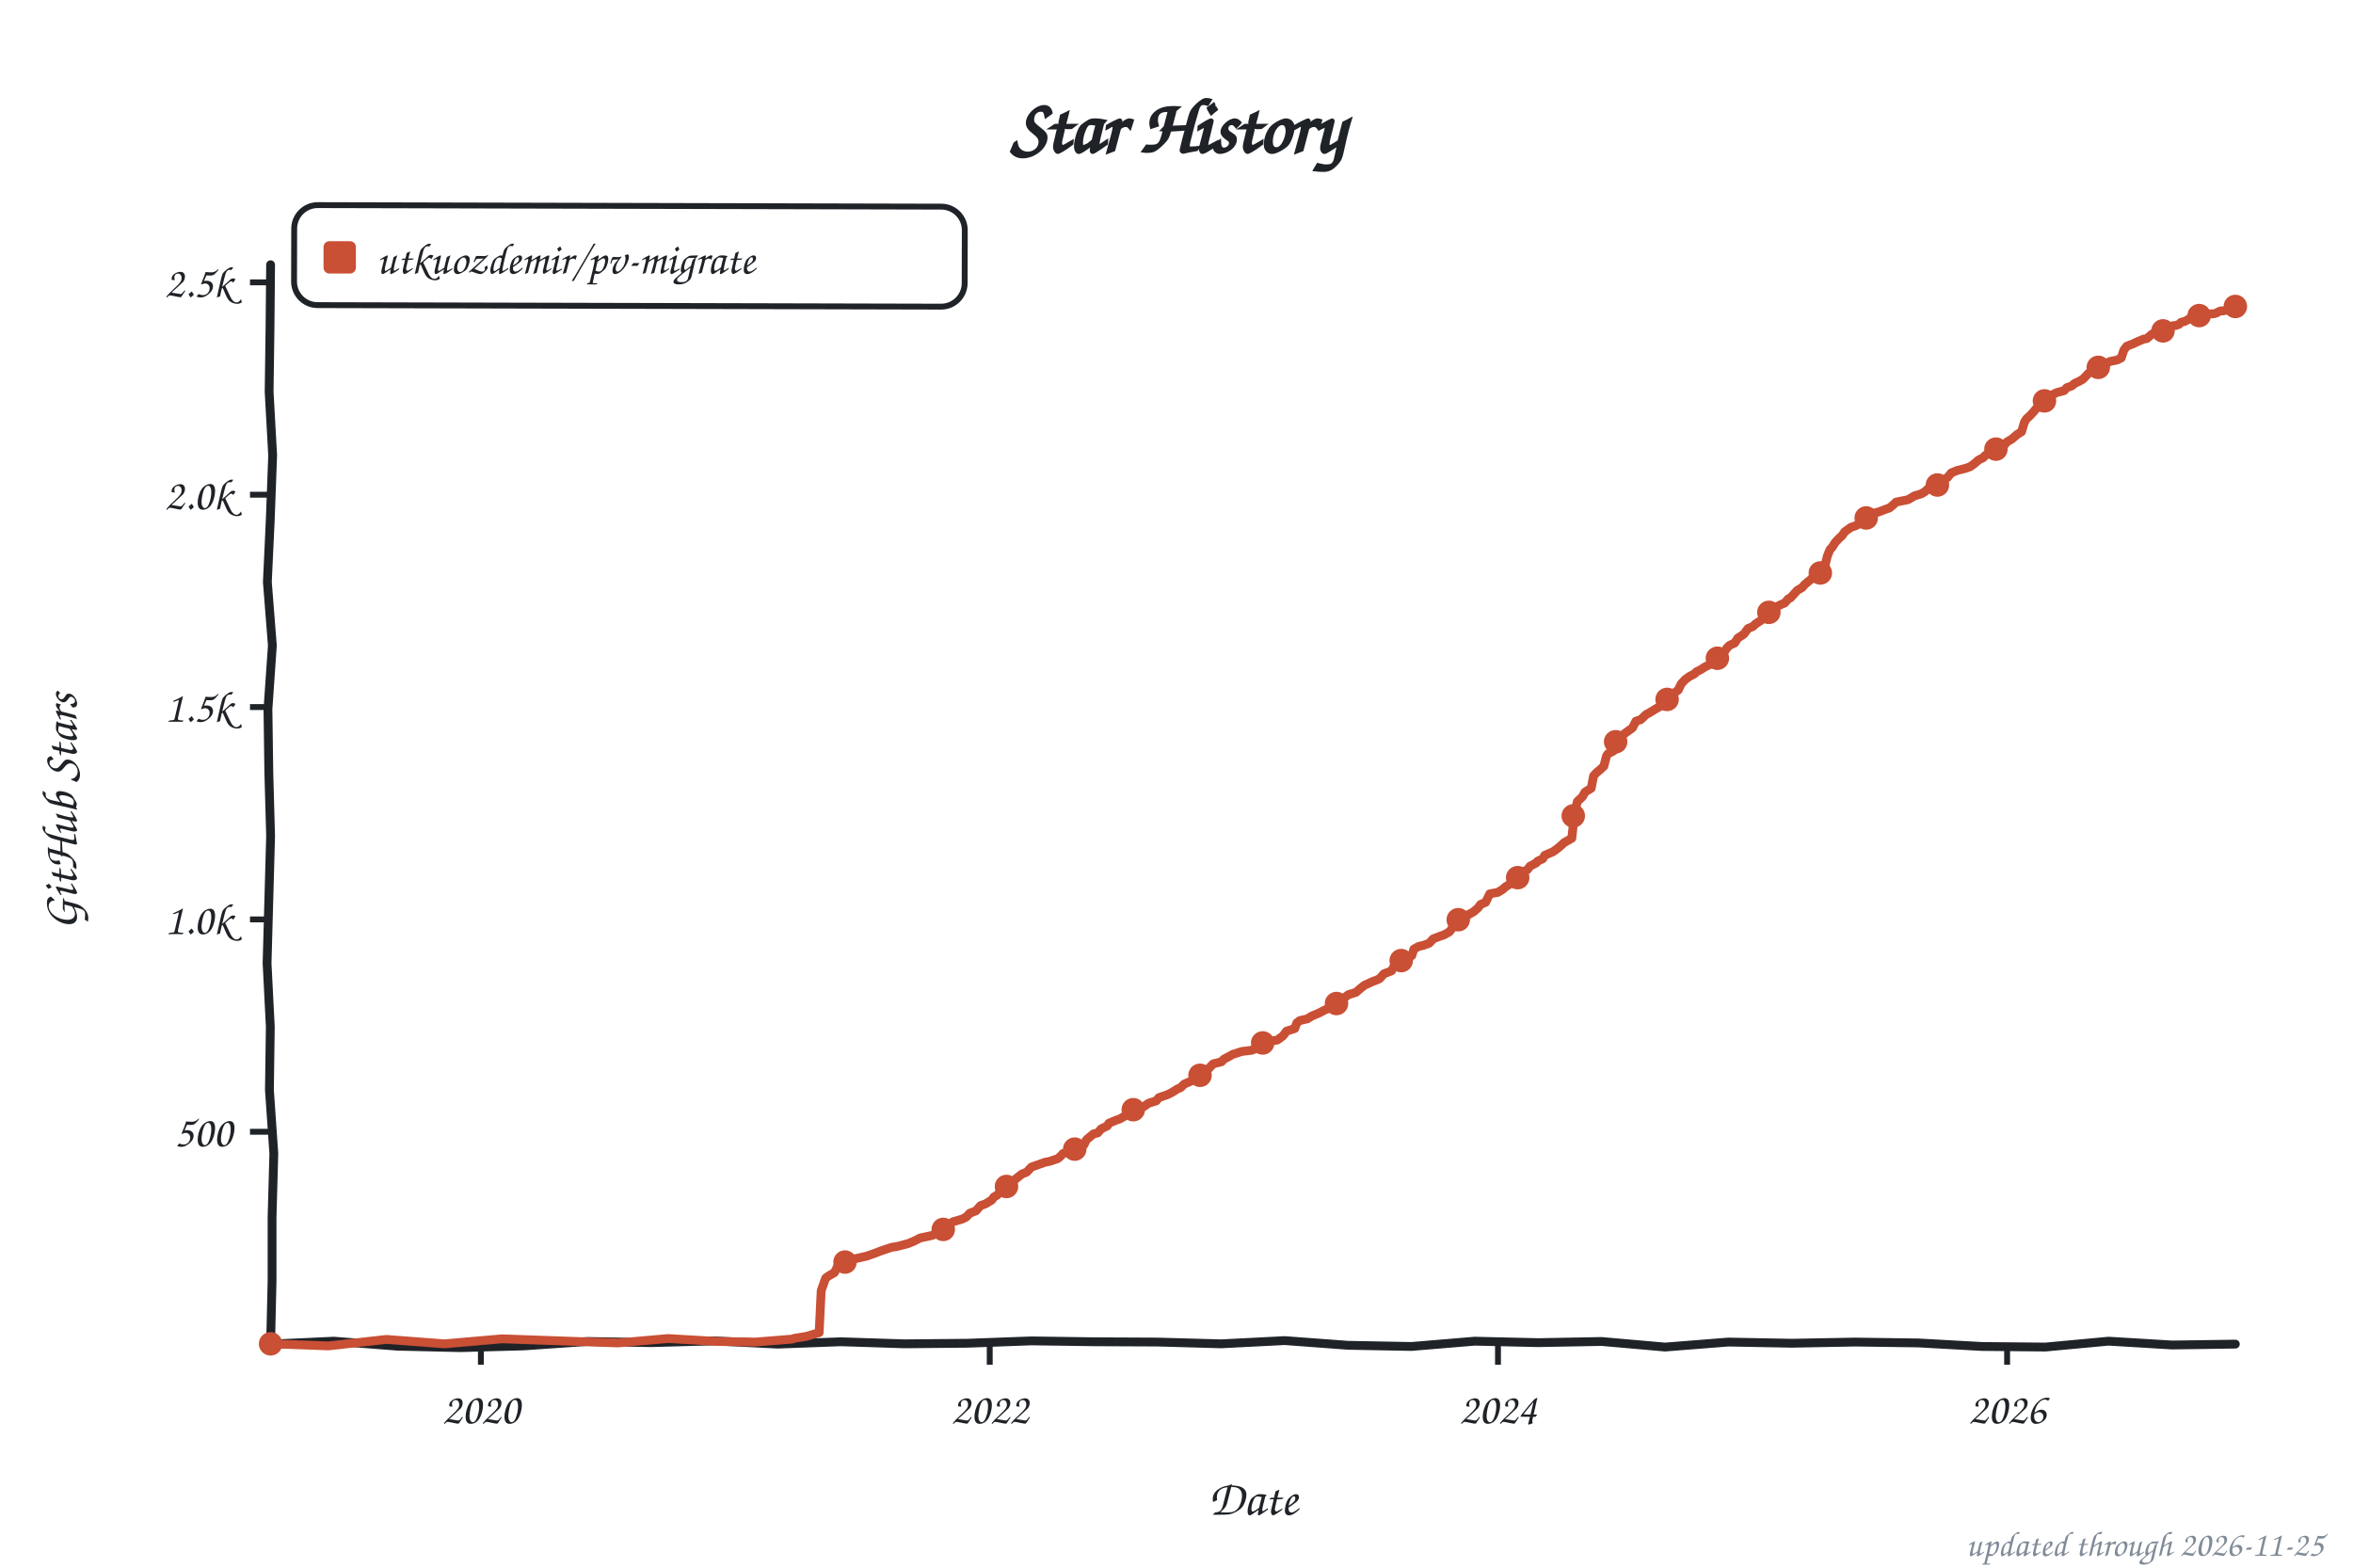
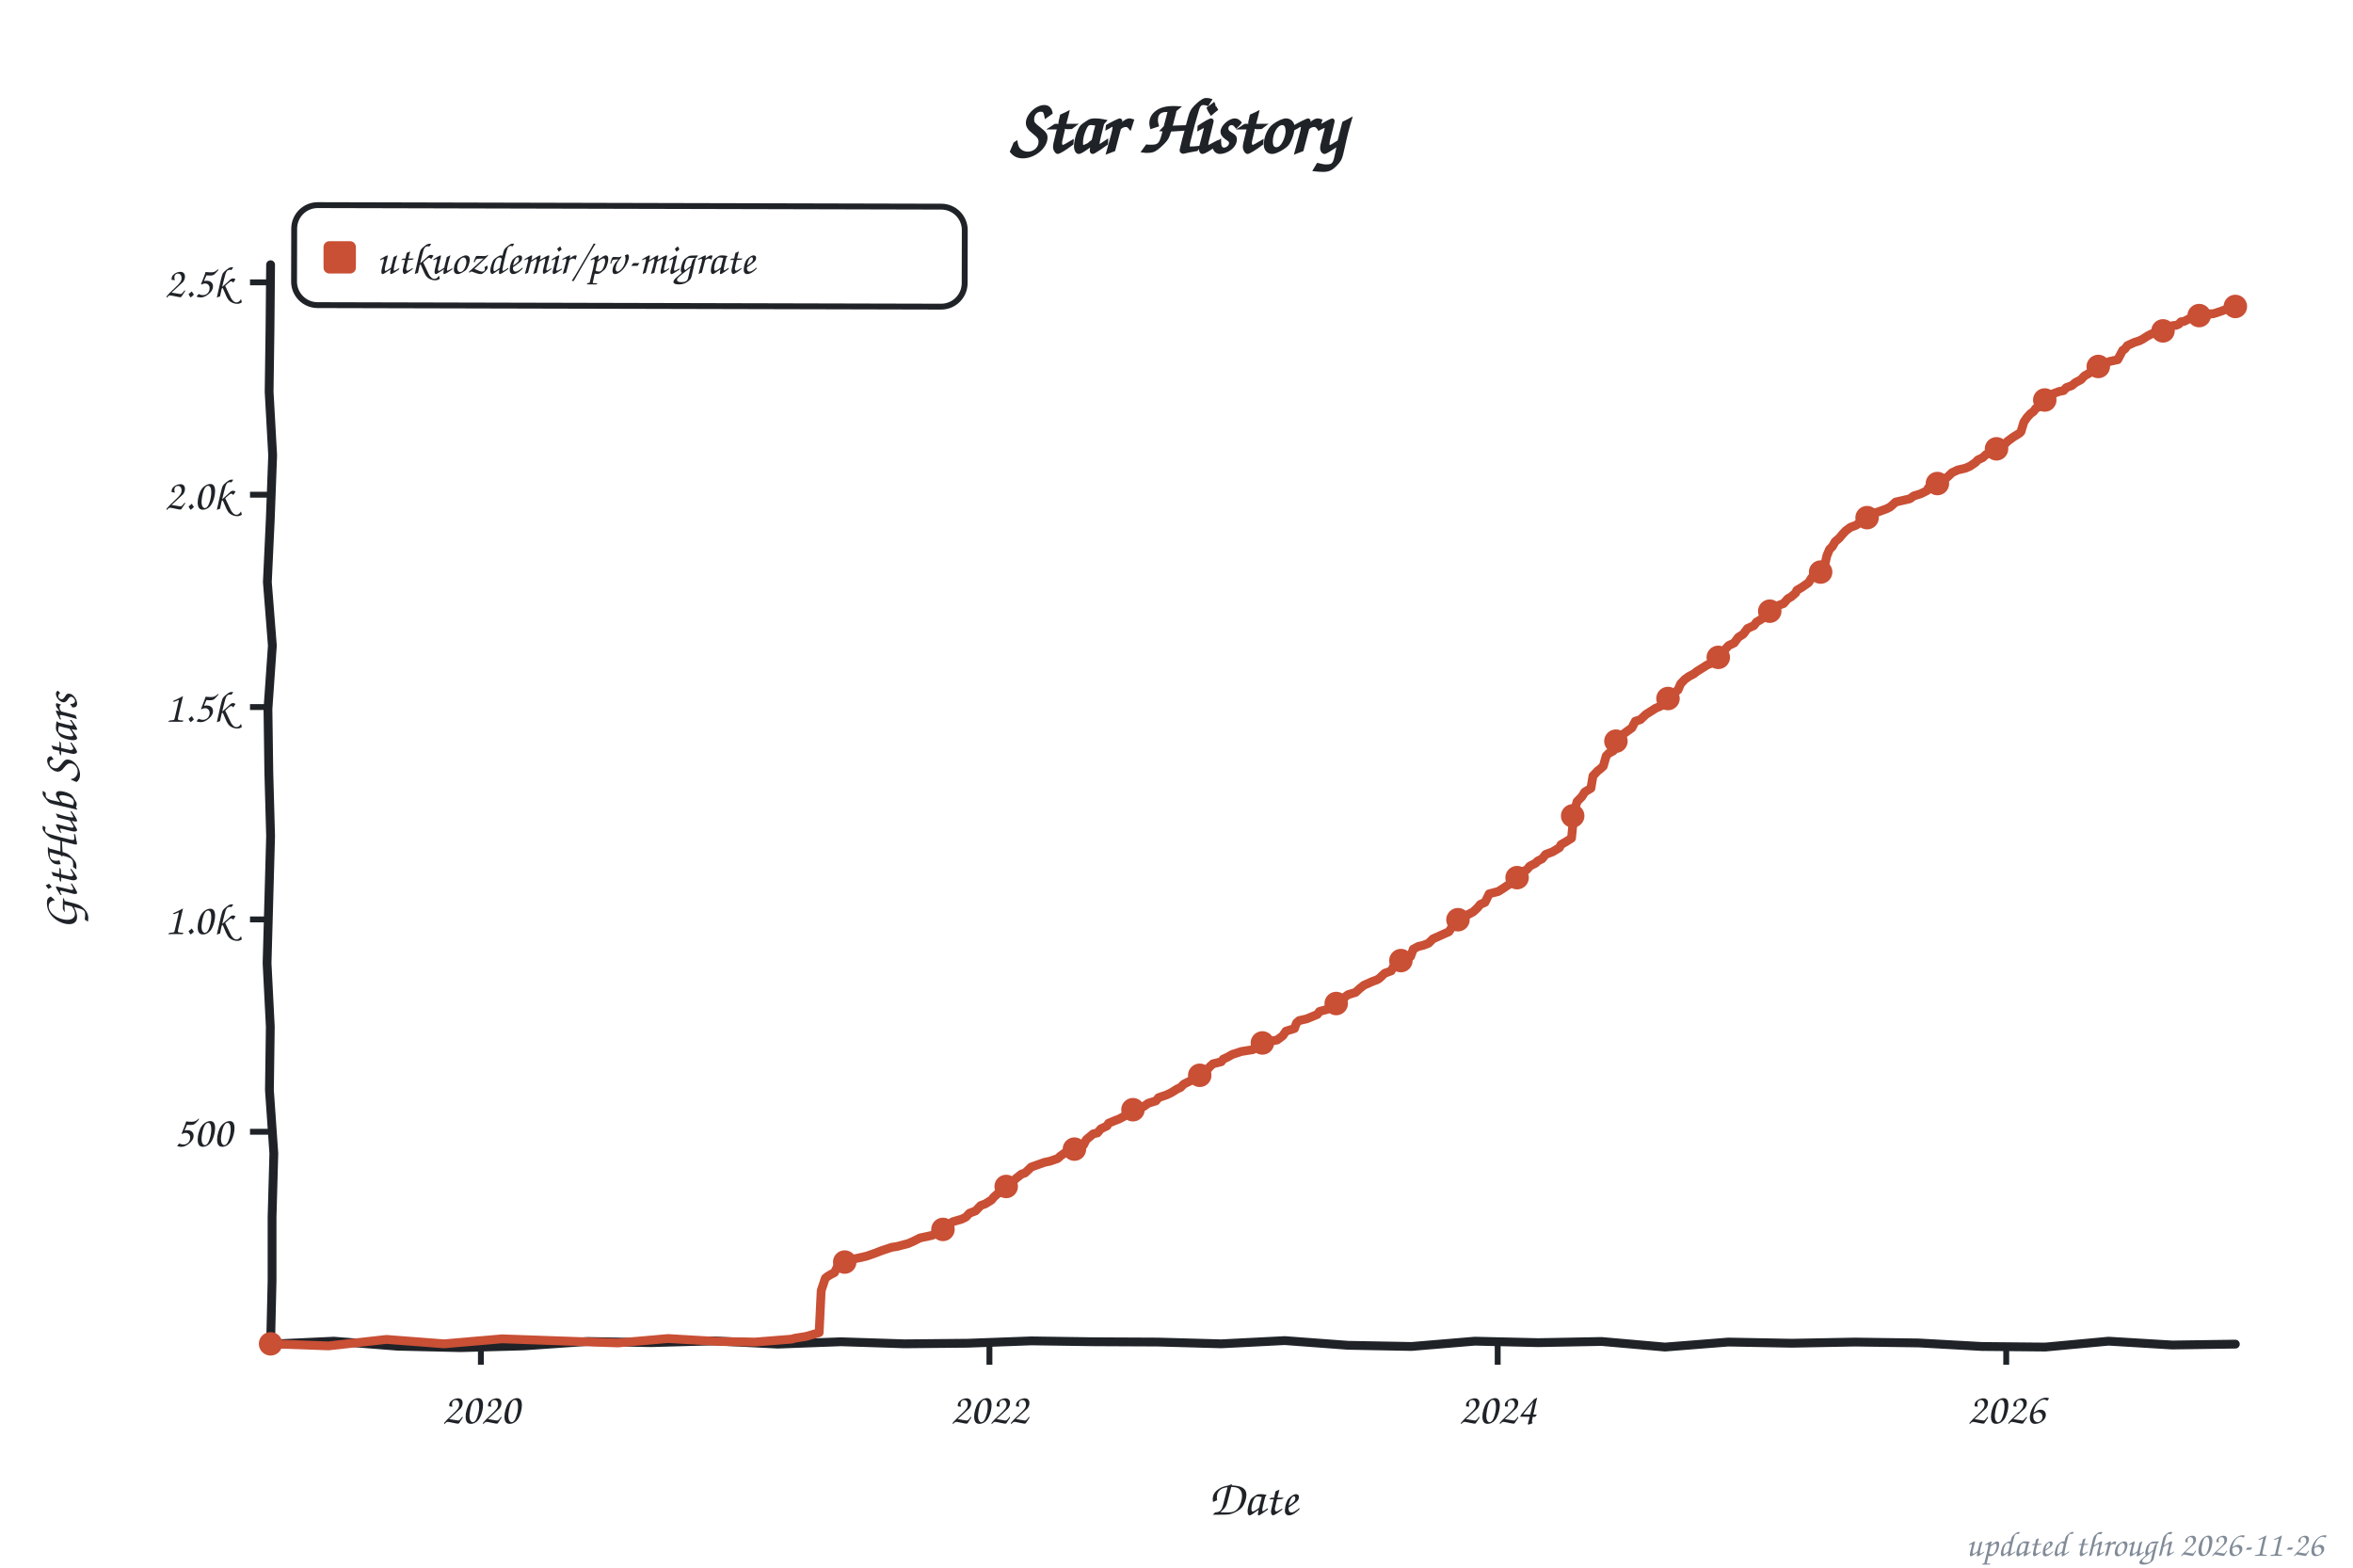
<svg xmlns="http://www.w3.org/2000/svg" width="800" height="533" viewBox="0 0 800 533" role="img" aria-label="Star history of utkuozdemir/pv-migrate">
  <style>text{font-family:"Comic Sans MS","Chalkboard SE","Comic Neue","Marker Felt",cursive}</style>
  <text x="400" y="52" font-size="26" font-weight="bold" text-anchor="middle" fill="#1f2328">Star History</text>
  <rect x="100" y="70" width="228" height="34" rx="8" fill="none" stroke="#1f2328" stroke-width="2" transform="rotate(0.14 214 87)" />
  <rect x="110" y="82" width="11" height="11" rx="2" fill="#c94f35" />
  <text x="128" y="93" font-size="15" fill="#1f2328" textLength="189" lengthAdjust="spacingAndGlyphs">utkuozdemir/pv-migrate</text>
  <line x1="85" y1="384.8" x2="92" y2="384.8" stroke="#1f2328" stroke-width="2" />
  <text x="79" y="389.8" font-size="15" text-anchor="end" fill="#1f2328">500</text>
  <line x1="85" y1="312.6" x2="92" y2="312.6" stroke="#1f2328" stroke-width="2" />
  <text x="79" y="317.6" font-size="15" text-anchor="end" fill="#1f2328">1.0k</text>
  <line x1="85" y1="240.4" x2="92" y2="240.4" stroke="#1f2328" stroke-width="2" />
  <text x="79" y="245.4" font-size="15" text-anchor="end" fill="#1f2328">1.5k</text>
  <line x1="85" y1="168.2" x2="92" y2="168.2" stroke="#1f2328" stroke-width="2" />
  <text x="79" y="173.2" font-size="15" text-anchor="end" fill="#1f2328">2.0k</text>
  <line x1="85" y1="96.0" x2="92" y2="96.0" stroke="#1f2328" stroke-width="2" />
  <text x="79" y="101.0" font-size="15" text-anchor="end" fill="#1f2328">2.5k</text>
  <line x1="163.5" y1="457" x2="163.5" y2="464" stroke="#1f2328" stroke-width="2" />
  <text x="163.5" y="484" font-size="15" text-anchor="middle" fill="#1f2328">2020</text>
-   <line x1="336.5" y1="457" x2="336.5" y2="464" stroke="#1f2328" stroke-width="2" />
-   <text x="336.5" y="484" font-size="15" text-anchor="middle" fill="#1f2328">2022</text>
-   <line x1="509.3" y1="457" x2="509.3" y2="464" stroke="#1f2328" stroke-width="2" />
-   <text x="509.3" y="484" font-size="15" text-anchor="middle" fill="#1f2328">2024</text>
-   <line x1="682.4" y1="457" x2="682.4" y2="464" stroke="#1f2328" stroke-width="2" />
-   <text x="682.4" y="484" font-size="15" text-anchor="middle" fill="#1f2328">2026</text>
+   <line x1="336.4" y1="457" x2="336.4" y2="464" stroke="#1f2328" stroke-width="2" />
+   <text x="336.4" y="484" font-size="15" text-anchor="middle" fill="#1f2328">2022</text>
+   <line x1="509.2" y1="457" x2="509.2" y2="464" stroke="#1f2328" stroke-width="2" />
+   <text x="509.2" y="484" font-size="15" text-anchor="middle" fill="#1f2328">2024</text>
+   <line x1="682.1" y1="457" x2="682.1" y2="464" stroke="#1f2328" stroke-width="2" />
+   <text x="682.1" y="484" font-size="15" text-anchor="middle" fill="#1f2328">2026</text>
  <text x="426" y="515" font-size="17" text-anchor="middle" fill="#1f2328">Date</text>
  <text x="26" y="276" font-size="17" text-anchor="middle" fill="#1f2328" transform="rotate(-90 26 276)">GitHub Stars</text>
  <path d="M 92.0,90.0 L 91.8,111.6 L 91.5,133.2 L 92.7,154.8 L 91.9,176.4 L 90.9,197.9 L 92.6,219.5 L 91.1,241.1 L 91.4,262.7 L 92.0,284.3 L 91.4,305.9 L 90.8,327.5 L 91.9,349.1 L 91.6,370.6 L 93.1,392.2 L 92.5,413.8 L 92.5,435.4 L 92.0,457.0 L 113.5,456.0 L 135.1,457.7 L 156.6,458.2 L 178.2,457.6 L 199.7,456.1 L 221.3,456.5 L 242.8,455.9 L 264.4,457.0 L 285.9,456.2 L 307.5,456.9 L 329.0,456.7 L 350.6,455.9 L 372.1,456.2 L 393.7,456.3 L 415.2,456.9 L 436.8,455.8 L 458.3,457.4 L 479.9,457.8 L 501.4,456.0 L 523.0,456.5 L 544.5,456.1 L 566.1,458.0 L 587.6,456.3 L 609.2,456.7 L 630.7,456.3 L 652.3,456.6 L 673.8,457.8 L 695.4,458.0 L 716.9,456.0 L 738.5,457.3 L 760.0,457.0" fill="none" stroke="#1f2328" stroke-width="3" stroke-linecap="round" stroke-linejoin="round" />
-   <path d="M 92.0,456.9 L 111.7,457.6 L 131.4,455.4 L 151.1,456.9 L 170.7,455.2 L 190.4,455.9 L 210.1,456.6 L 227.1,455.1 L 244.2,456.1 L 256.8,456.3 L 269.3,455.3 L 270.2,455.0 L 274.0,454.4 L 278.5,453.1 L 279.2,438.8 L 280.7,434.6 L 281.6,433.9 L 282.6,433.3 L 283.7,432.7 L 284.9,430.3 L 286.1,429.4 L 288.5,428.4 L 291.5,427.8 L 294.6,427.1 L 297.2,426.2 L 299.8,425.2 L 303.1,424.1 L 305.0,423.8 L 308.8,422.8 L 310.5,422.1 L 312.9,420.9 L 317.1,420.0 L 318.8,418.9 L 320.9,417.9 L 322.3,416.7 L 324.0,415.4 L 327.1,414.5 L 328.5,413.8 L 329.7,412.5 L 331.8,411.7 L 333.4,409.9 L 335.1,409.3 L 337.2,408.0 L 337.9,407.0 L 339.1,406.3 L 341.0,404.0 L 342.2,403.4 L 344.3,401.8 L 345.5,400.7 L 347.4,399.2 L 349.1,398.5 L 350.3,397.2 L 350.7,396.8 L 355.2,395.2 L 357.1,394.8 L 359.7,393.9 L 360.7,393.0 L 361.4,392.2 L 363.7,391.6 L 367.5,390.0 L 368.5,389.3 L 369.4,387.5 L 371.8,385.5 L 373.2,385.2 L 374.4,383.8 L 376.5,382.8 L 377.0,381.9 L 379.4,380.9 L 380.6,380.5 L 382.2,379.6 L 383.6,378.7 L 385.3,377.3 L 386.2,376.9 L 388.8,376.3 L 390.5,375.1 L 393.1,374.3 L 394.0,373.2 L 396.9,372.2 L 398.5,371.4 L 400.4,370.2 L 401.4,369.8 L 402.6,368.6 L 404.9,367.6 L 405.9,366.6 L 408.0,365.6 L 409.4,364.9 L 410.9,363.4 L 411.6,362.6 L 412.5,361.7 L 415.3,361.0 L 416.1,360.1 L 417.5,359.4 L 419.1,358.5 L 422.2,357.5 L 425.5,357.1 L 427.2,356.5 L 428.4,355.2 L 430.7,354.2 L 434.3,353.6 L 436.2,352.2 L 437.4,350.6 L 440.2,349.7 L 440.9,347.8 L 441.9,347.0 L 444.5,346.4 L 446.1,345.4 L 448.3,344.5 L 450.4,343.4 L 452.0,342.8 L 453.9,341.9 L 456.3,340.2 L 456.8,339.5 L 458.4,338.2 L 461.0,337.4 L 462.5,336.1 L 463.9,335.0 L 466.7,333.7 L 468.1,333.2 L 469.1,332.7 L 470.5,331.1 L 473.1,330.1 L 474.5,327.5 L 475.5,326.8 L 478.1,326.2 L 480.0,324.9 L 480.7,322.7 L 482.3,321.8 L 484.0,321.4 L 485.9,320.7 L 487.3,319.2 L 489.9,318.2 L 490.9,317.9 L 492.8,316.8 L 493.5,315.9 L 494.6,313.5 L 495.4,312.9 L 498.0,311.4 L 499.4,310.9 L 501.0,310.0 L 502.5,308.7 L 503.4,307.5 L 505.1,306.8 L 506.5,303.9 L 509.3,303.4 L 511.0,302.3 L 511.9,301.5 L 513.8,300.3 L 515.7,299.0 L 516.2,298.2 L 518.1,296.3 L 519.3,295.7 L 520.2,294.5 L 522.3,293.4 L 522.8,292.8 L 524.5,292.0 L 525.2,290.8 L 528.0,289.6 L 529.4,288.6 L 530.6,287.6 L 531.8,286.5 L 534.4,285.0 L 535.4,275.9 L 536.3,272.5 L 538.0,270.9 L 538.9,269.3 L 541.0,268.0 L 541.8,263.8 L 542.9,262.6 L 543.9,261.8 L 545.3,260.5 L 546.2,257.0 L 546.7,256.3 L 548.6,255.3 L 549.3,252.2 L 551.0,250.9 L 551.7,249.9 L 553.6,248.5 L 555.0,247.5 L 556.2,245.2 L 557.8,244.7 L 559.7,242.9 L 560.7,242.4 L 562.8,241.1 L 564.2,240.3 L 565.4,239.7 L 566.1,238.4 L 566.8,237.8 L 568.7,236.6 L 569.4,235.5 L 570.6,234.6 L 571.6,232.5 L 573.0,231.0 L 574.4,230.0 L 576.1,229.1 L 576.8,228.4 L 578.2,227.7 L 579.6,226.8 L 581.8,225.7 L 582.9,224.4 L 585.1,222.9 L 586.3,221.6 L 587.0,220.5 L 587.9,219.5 L 589.8,218.6 L 590.8,217.0 L 592.9,215.6 L 594.3,213.7 L 596.0,213.0 L 596.9,212.1 L 598.8,210.9 L 600.0,209.2 L 600.9,208.6 L 602.8,206.8 L 604.2,206.2 L 605.2,205.7 L 606.8,205.0 L 608.0,203.6 L 608.7,203.3 L 609.9,202.0 L 611.1,200.7 L 612.8,199.7 L 613.5,198.8 L 615.8,196.9 L 617.3,195.2 L 618.9,194.8 L 620.3,193.0 L 621.3,189.0 L 622.2,186.8 L 622.9,186.1 L 623.9,184.5 L 625.1,183.2 L 626.3,182.1 L 627.2,180.8 L 629.3,179.3 L 631.0,178.7 L 632.4,178.0 L 633.6,177.2 L 635.0,176.0 L 637.4,174.4 L 638.6,174.1 L 640.7,173.3 L 642.4,172.7 L 643.5,171.8 L 644.7,170.7 L 648.7,169.9 L 650.9,168.6 L 653.2,167.9 L 654.4,167.2 L 655.8,165.9 L 657.7,165.5 L 659.2,164.2 L 661.1,163.0 L 662.2,162.3 L 663.4,160.8 L 665.3,160.0 L 668.4,159.2 L 669.8,158.7 L 671.2,157.7 L 672.7,156.4 L 674.3,155.6 L 675.0,154.8 L 676.9,153.9 L 678.6,152.7 L 680.7,152.0 L 681.4,151.4 L 682.4,150.2 L 684.0,149.3 L 685.7,147.8 L 687.3,146.8 L 688.3,143.5 L 689.0,142.4 L 690.2,141.3 L 691.4,140.0 L 692.3,138.9 L 693.7,138.0 L 695.4,136.0 L 697.0,134.8 L 697.5,134.4 L 699.2,133.5 L 701.8,132.8 L 702.7,131.8 L 704.4,131.2 L 705.3,130.4 L 707.0,129.6 L 708.2,128.9 L 710.1,126.9 L 711.5,126.0 L 713.1,125.0 L 713.8,124.4 L 715.7,123.7 L 717.4,122.9 L 719.8,122.4 L 721.2,121.7 L 722.1,119.0 L 723.1,117.7 L 725.2,116.9 L 726.9,116.1 L 728.8,115.3 L 729.9,115.1 L 731.8,113.5 L 735.1,112.5 L 735.9,112.5 L 737.0,111.9 L 738.2,111.2 L 738.9,110.7 L 739.6,110.7 L 740.8,110.3 L 741.5,109.6 L 742.7,109.3 L 743.9,108.7 L 744.4,108.3 L 745.3,108.1 L 746.5,107.4 L 747.2,107.3 L 748.4,107.3 L 749.6,107.4 L 750.5,107.1 L 751.5,106.7 L 752.7,106.7 L 753.6,106.4 L 754.1,106.1 L 755.0,105.7 L 756.0,105.7 L 756.9,105.4 L 758.1,104.2 L 759.3,104.2 L 760.0,104.2" fill="none" stroke="#c94f35" stroke-width="3" stroke-linecap="round" stroke-linejoin="round" />
+   <path d="M 92.0,456.9 L 111.7,457.6 L 131.4,455.4 L 151.0,456.9 L 170.7,455.2 L 190.4,455.9 L 210.1,456.6 L 227.1,455.1 L 244.2,456.1 L 256.7,456.3 L 269.2,455.3 L 270.2,455.0 L 274.0,454.4 L 278.5,453.1 L 279.2,438.8 L 280.6,434.6 L 281.5,433.9 L 282.5,433.3 L 283.7,432.7 L 284.9,430.3 L 286.0,429.4 L 288.4,428.4 L 291.5,427.8 L 294.6,427.1 L 297.2,426.2 L 299.8,425.2 L 303.1,424.1 L 305.0,423.8 L 308.8,422.8 L 310.4,422.1 L 312.8,420.9 L 317.0,420.0 L 318.7,418.9 L 320.8,417.9 L 322.2,416.7 L 323.9,415.4 L 327.0,414.5 L 328.4,413.8 L 329.6,412.5 L 331.7,411.7 L 333.4,409.9 L 335.0,409.3 L 337.1,408.0 L 337.9,407.0 L 339.7,405.4 L 340.9,404.0 L 342.4,403.1 L 344.2,401.8 L 345.4,400.7 L 347.3,399.2 L 348.5,398.8 L 350.2,397.2 L 350.6,396.8 L 355.1,395.2 L 357.0,394.8 L 359.6,393.9 L 360.6,393.0 L 362.0,392.0 L 364.8,391.2 L 367.4,390.0 L 368.4,389.3 L 369.3,387.5 L 371.7,385.5 L 373.1,385.2 L 374.3,383.8 L 376.4,382.8 L 376.9,381.9 L 379.3,380.9 L 380.4,380.5 L 382.1,379.6 L 383.8,378.2 L 385.2,377.3 L 386.1,376.9 L 388.7,376.3 L 390.4,375.1 L 393.0,374.3 L 393.9,373.2 L 396.8,372.2 L 398.4,371.4 L 400.3,370.2 L 401.3,369.8 L 402.5,368.6 L 405.1,367.3 L 406.5,366.5 L 407.9,365.6 L 409.3,364.9 L 410.7,363.4 L 411.4,362.6 L 412.4,361.7 L 415.2,361.0 L 415.9,360.1 L 417.4,359.4 L 419.0,358.5 L 422.1,357.5 L 425.9,356.9 L 427.3,356.1 L 428.5,355.1 L 430.6,354.2 L 434.2,353.6 L 436.1,352.2 L 437.2,350.6 L 440.1,349.7 L 440.8,347.8 L 441.7,347.0 L 444.3,346.4 L 447.9,344.9 L 448.6,343.9 L 451.2,343.2 L 452.6,342.5 L 453.8,341.9 L 456.2,340.2 L 456.6,339.5 L 458.3,338.2 L 460.9,337.4 L 462.3,336.1 L 463.7,335.0 L 466.6,333.7 L 468.0,333.2 L 468.9,332.7 L 470.8,330.9 L 473.0,330.1 L 474.4,327.5 L 475.3,326.8 L 477.9,326.2 L 479.6,325.2 L 480.5,322.7 L 482.2,321.8 L 483.9,321.4 L 485.7,320.7 L 487.2,319.2 L 488.8,318.5 L 491.0,317.5 L 492.6,316.8 L 493.6,315.3 L 494.5,313.5 L 495.7,312.7 L 497.8,311.4 L 499.2,310.9 L 500.9,310.0 L 502.3,308.7 L 503.3,307.5 L 504.9,306.8 L 506.3,303.9 L 509.4,303.1 L 511.3,301.9 L 512.3,301.2 L 513.7,300.3 L 515.6,299.0 L 516.0,298.2 L 517.9,296.3 L 519.1,295.7 L 520.1,294.5 L 522.2,293.4 L 522.7,292.8 L 524.3,292.0 L 525.5,290.5 L 527.9,289.6 L 530.2,288.2 L 530.7,287.2 L 532.4,286.2 L 534.3,285.0 L 535.2,275.9 L 536.2,272.5 L 537.8,270.9 L 538.8,269.3 L 540.9,268.0 L 541.6,263.8 L 543.2,262.1 L 544.0,261.5 L 545.1,260.5 L 546.1,257.0 L 547.0,256.1 L 548.5,255.3 L 549.2,252.2 L 550.8,250.9 L 551.5,249.9 L 553.4,248.5 L 554.8,247.5 L 556.0,245.2 L 557.7,244.7 L 559.6,242.9 L 561.5,241.7 L 562.9,240.8 L 564.1,240.3 L 565.3,239.7 L 566.0,238.4 L 567.1,237.5 L 568.6,236.6 L 569.3,235.5 L 570.5,234.6 L 571.4,232.5 L 572.8,231.0 L 574.2,230.0 L 575.9,229.1 L 576.9,228.3 L 579.0,227.0 L 580.4,226.1 L 582.1,225.4 L 582.8,224.4 L 584.9,222.9 L 586.1,221.6 L 586.8,220.5 L 587.7,219.5 L 589.6,218.6 L 591.0,216.7 L 592.7,215.6 L 594.1,213.7 L 596.3,212.7 L 597.2,211.5 L 598.9,210.5 L 599.8,209.2 L 601.2,208.2 L 602.6,206.8 L 604.1,206.2 L 605.0,205.7 L 606.4,205.2 L 607.8,203.6 L 609.0,202.9 L 610.5,201.6 L 610.9,200.7 L 612.6,199.7 L 614.9,198.1 L 615.9,196.5 L 617.1,195.2 L 618.7,194.8 L 620.2,193.0 L 621.1,189.0 L 622.0,186.8 L 623.0,185.8 L 623.9,184.2 L 625.4,182.9 L 626.3,181.8 L 627.5,180.5 L 629.1,179.3 L 631.0,178.6 L 632.9,177.3 L 633.6,176.9 L 634.8,176.0 L 637.2,174.4 L 638.4,174.1 L 641.4,173.0 L 642.6,172.4 L 643.3,171.8 L 644.5,170.7 L 649.3,169.6 L 650.7,168.6 L 653.0,167.9 L 655.2,166.8 L 655.6,165.9 L 658.5,164.9 L 659.0,164.2 L 660.9,163.0 L 662.0,162.3 L 663.7,160.7 L 665.6,159.8 L 668.2,159.2 L 669.8,158.5 L 671.7,157.2 L 672.4,156.4 L 674.1,155.6 L 675.3,154.5 L 676.9,153.8 L 678.4,152.7 L 680.5,152.0 L 681.2,151.4 L 682.6,150.0 L 684.5,148.6 L 686.6,147.3 L 687.1,146.8 L 688.1,143.5 L 689.2,141.9 L 690.4,140.6 L 691.4,139.9 L 692.1,138.9 L 694.5,137.7 L 694.9,136.3 L 696.8,134.8 L 698.2,133.8 L 700.1,133.1 L 701.6,132.8 L 702.5,131.8 L 704.4,131.1 L 705.6,130.1 L 707.5,129.1 L 708.7,127.8 L 710.5,126.8 L 711.0,126.2 L 712.7,125.2 L 713.6,124.4 L 715.5,123.7 L 717.2,122.9 L 720.0,122.3 L 721.7,119.1 L 722.4,118.7 L 723.3,117.5 L 725.7,116.4 L 727.3,115.9 L 728.5,115.3 L 730.2,114.2 L 731.6,113.5 L 734.9,112.5 L 735.6,112.5 L 737.3,111.5 L 738.2,110.9 L 738.7,110.7 L 739.9,110.6 L 740.8,110.2 L 741.5,109.4 L 742.5,109.3 L 743.7,108.7 L 744.4,108.3 L 745.3,108.0 L 746.3,107.4 L 747.2,107.3 L 748.4,107.3 L 749.4,107.4 L 750.8,107.1 L 751.2,106.7 L 752.4,106.7 L 753.4,106.4 L 754.6,106.0 L 755.5,105.7 L 756.2,105.4 L 757.2,105.1 L 758.1,104.1 L 759.3,104.4 L 760.0,104.2" fill="none" stroke="#c94f35" stroke-width="3" stroke-linecap="round" stroke-linejoin="round" />
  <circle cx="92.0" cy="456.9" r="4" fill="#c94f35" />
-   <circle cx="287.3" cy="429.1" r="4" fill="#c94f35" />
-   <circle cx="320.7" cy="418.0" r="4" fill="#c94f35" />
-   <circle cx="342.2" cy="403.4" r="4" fill="#c94f35" />
-   <circle cx="365.4" cy="390.7" r="4" fill="#c94f35" />
-   <circle cx="385.3" cy="377.3" r="4" fill="#c94f35" />
-   <circle cx="408.0" cy="365.6" r="4" fill="#c94f35" />
-   <circle cx="429.3" cy="354.6" r="4" fill="#c94f35" />
-   <circle cx="454.4" cy="341.2" r="4" fill="#c94f35" />
-   <circle cx="476.4" cy="326.6" r="4" fill="#c94f35" />
-   <circle cx="495.8" cy="312.7" r="4" fill="#c94f35" />
-   <circle cx="516.0" cy="298.4" r="4" fill="#c94f35" />
-   <circle cx="534.9" cy="277.4" r="4" fill="#c94f35" />
-   <circle cx="549.3" cy="252.2" r="4" fill="#c94f35" />
-   <circle cx="566.8" cy="237.8" r="4" fill="#c94f35" />
-   <circle cx="583.9" cy="223.8" r="4" fill="#c94f35" />
-   <circle cx="601.4" cy="208.2" r="4" fill="#c94f35" />
-   <circle cx="618.9" cy="194.8" r="4" fill="#c94f35" />
-   <circle cx="634.5" cy="176.1" r="4" fill="#c94f35" />
-   <circle cx="658.7" cy="164.9" r="4" fill="#c94f35" />
-   <circle cx="678.6" cy="152.7" r="4" fill="#c94f35" />
-   <circle cx="695.1" cy="136.3" r="4" fill="#c94f35" />
-   <circle cx="713.4" cy="124.9" r="4" fill="#c94f35" />
+   <circle cx="287.2" cy="429.1" r="4" fill="#c94f35" />
+   <circle cx="320.6" cy="418.0" r="4" fill="#c94f35" />
+   <circle cx="342.1" cy="403.4" r="4" fill="#c94f35" />
+   <circle cx="365.3" cy="390.7" r="4" fill="#c94f35" />
+   <circle cx="385.2" cy="377.3" r="4" fill="#c94f35" />
+   <circle cx="407.9" cy="365.6" r="4" fill="#c94f35" />
+   <circle cx="429.2" cy="354.6" r="4" fill="#c94f35" />
+   <circle cx="454.3" cy="341.2" r="4" fill="#c94f35" />
+   <circle cx="476.3" cy="326.6" r="4" fill="#c94f35" />
+   <circle cx="495.7" cy="312.7" r="4" fill="#c94f35" />
+   <circle cx="515.8" cy="298.4" r="4" fill="#c94f35" />
+   <circle cx="534.7" cy="277.4" r="4" fill="#c94f35" />
+   <circle cx="549.4" cy="252.0" r="4" fill="#c94f35" />
+   <circle cx="567.1" cy="237.5" r="4" fill="#c94f35" />
+   <circle cx="584.2" cy="223.5" r="4" fill="#c94f35" />
+   <circle cx="601.7" cy="207.8" r="4" fill="#c94f35" />
+   <circle cx="619.0" cy="194.5" r="4" fill="#c94f35" />
+   <circle cx="634.8" cy="176.0" r="4" fill="#c94f35" />
+   <circle cx="658.7" cy="164.4" r="4" fill="#c94f35" />
+   <circle cx="678.8" cy="152.6" r="4" fill="#c94f35" />
+   <circle cx="695.2" cy="136.0" r="4" fill="#c94f35" />
+   <circle cx="713.4" cy="124.6" r="4" fill="#c94f35" />
  <circle cx="735.4" cy="112.5" r="4" fill="#c94f35" />
  <circle cx="747.7" cy="107.3" r="4" fill="#c94f35" />
  <circle cx="760.0" cy="104.2" r="4" fill="#c94f35" />
-   <text x="790" y="529" font-size="12" text-anchor="end" fill="#818b98">updated through 2026-11-25</text>
+   <text x="790" y="529" font-size="12" text-anchor="end" fill="#818b98">updated through 2026-11-26</text>
</svg>
